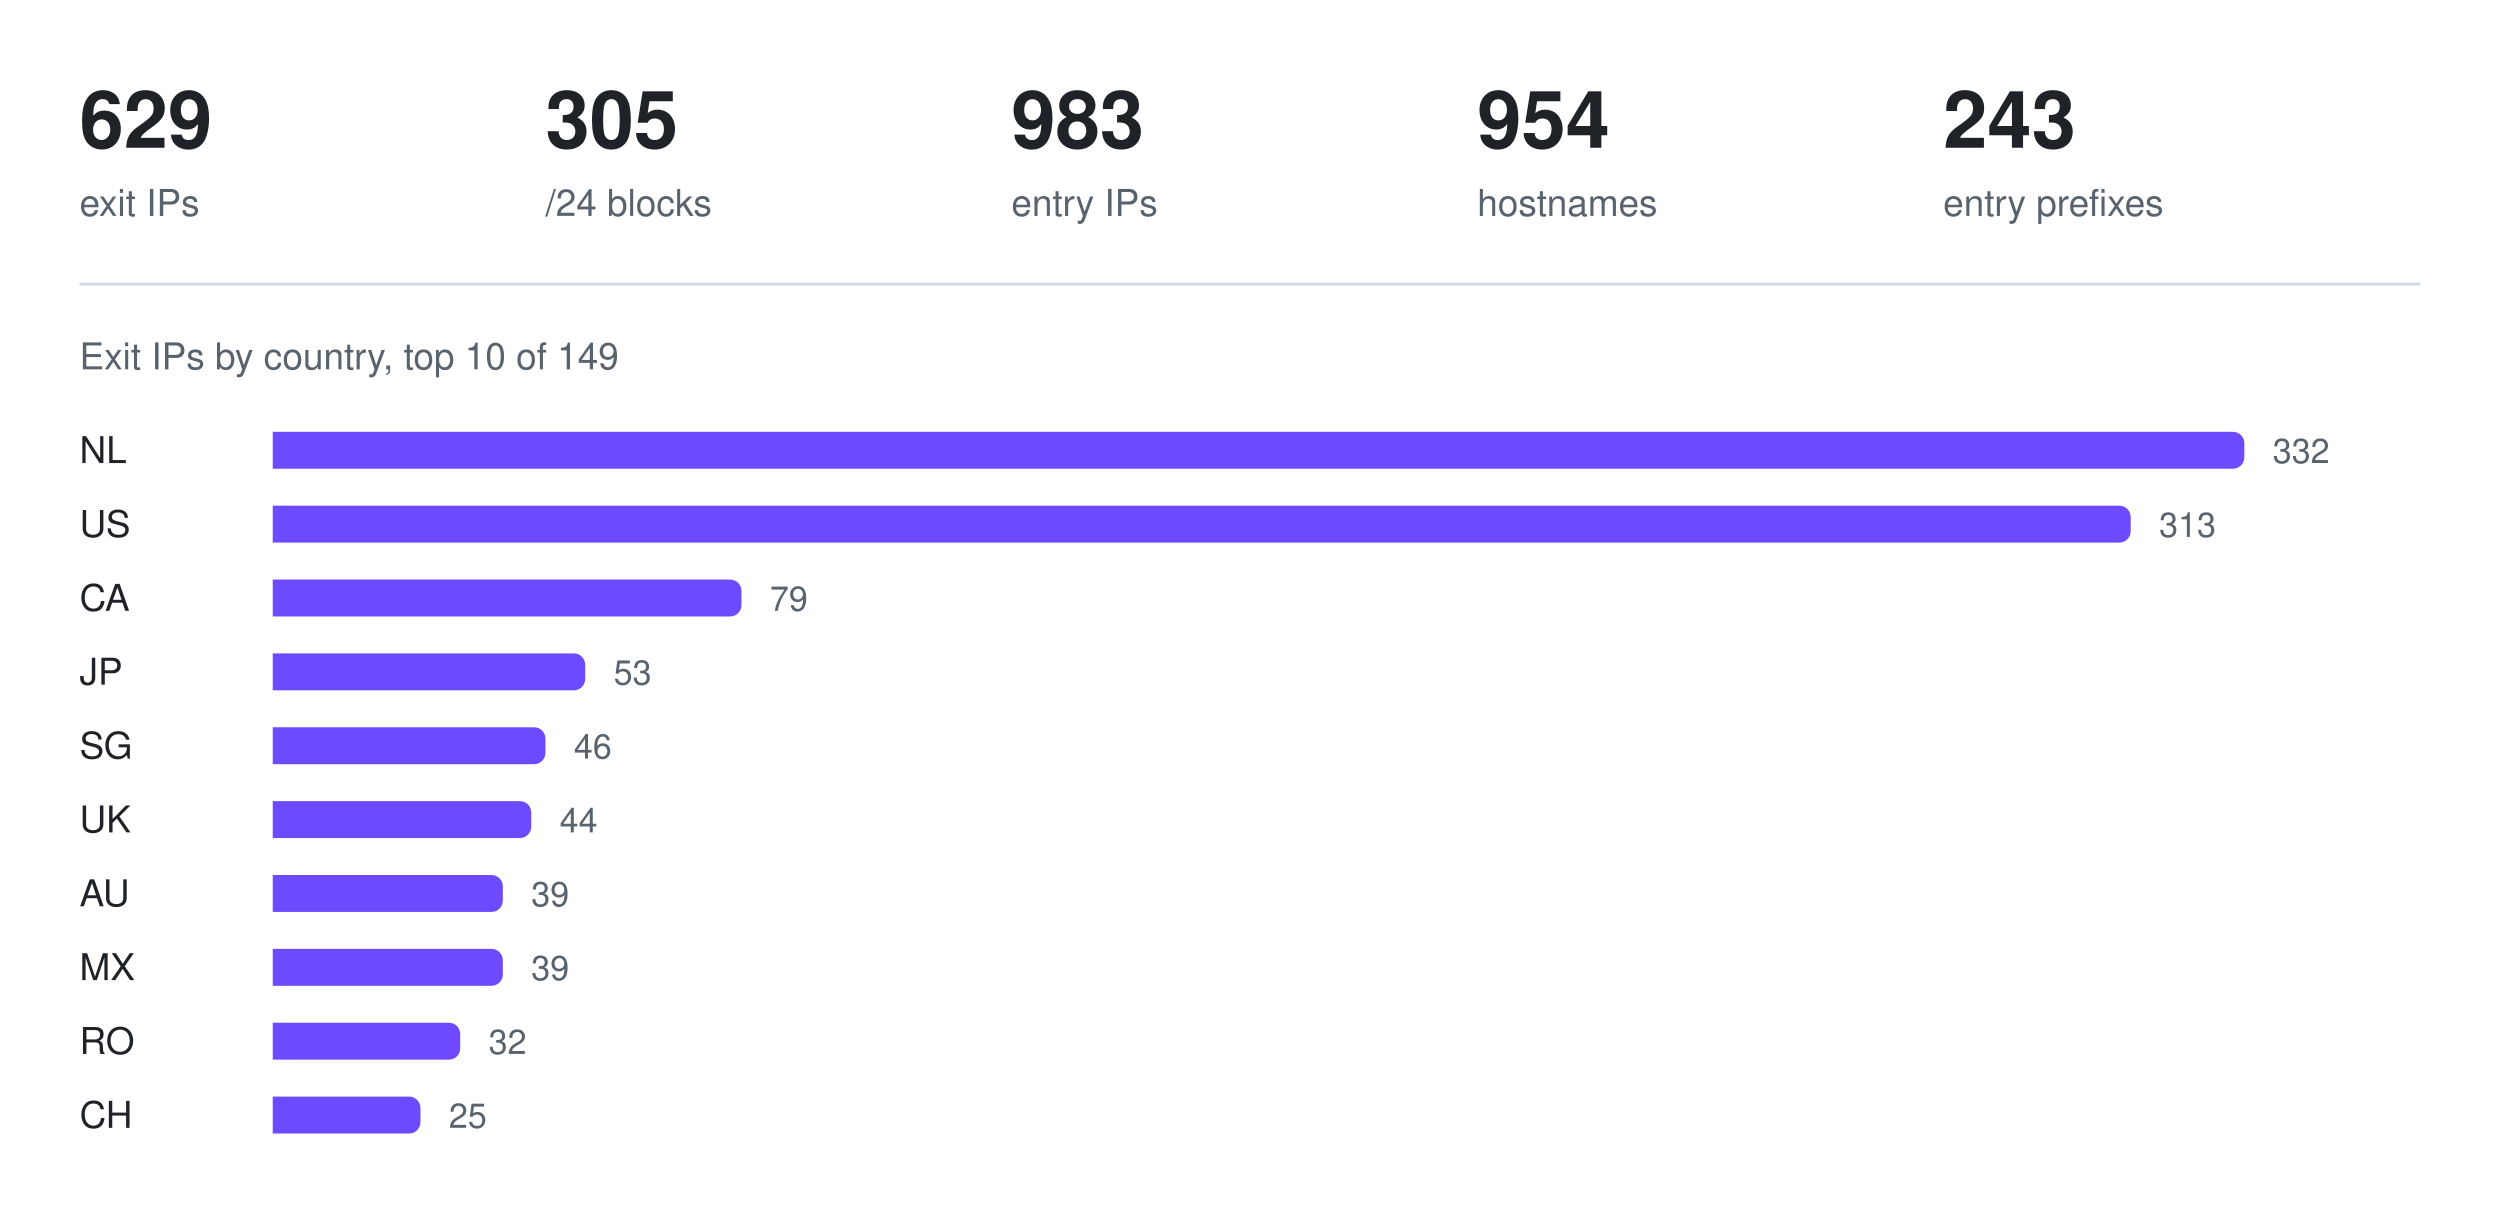
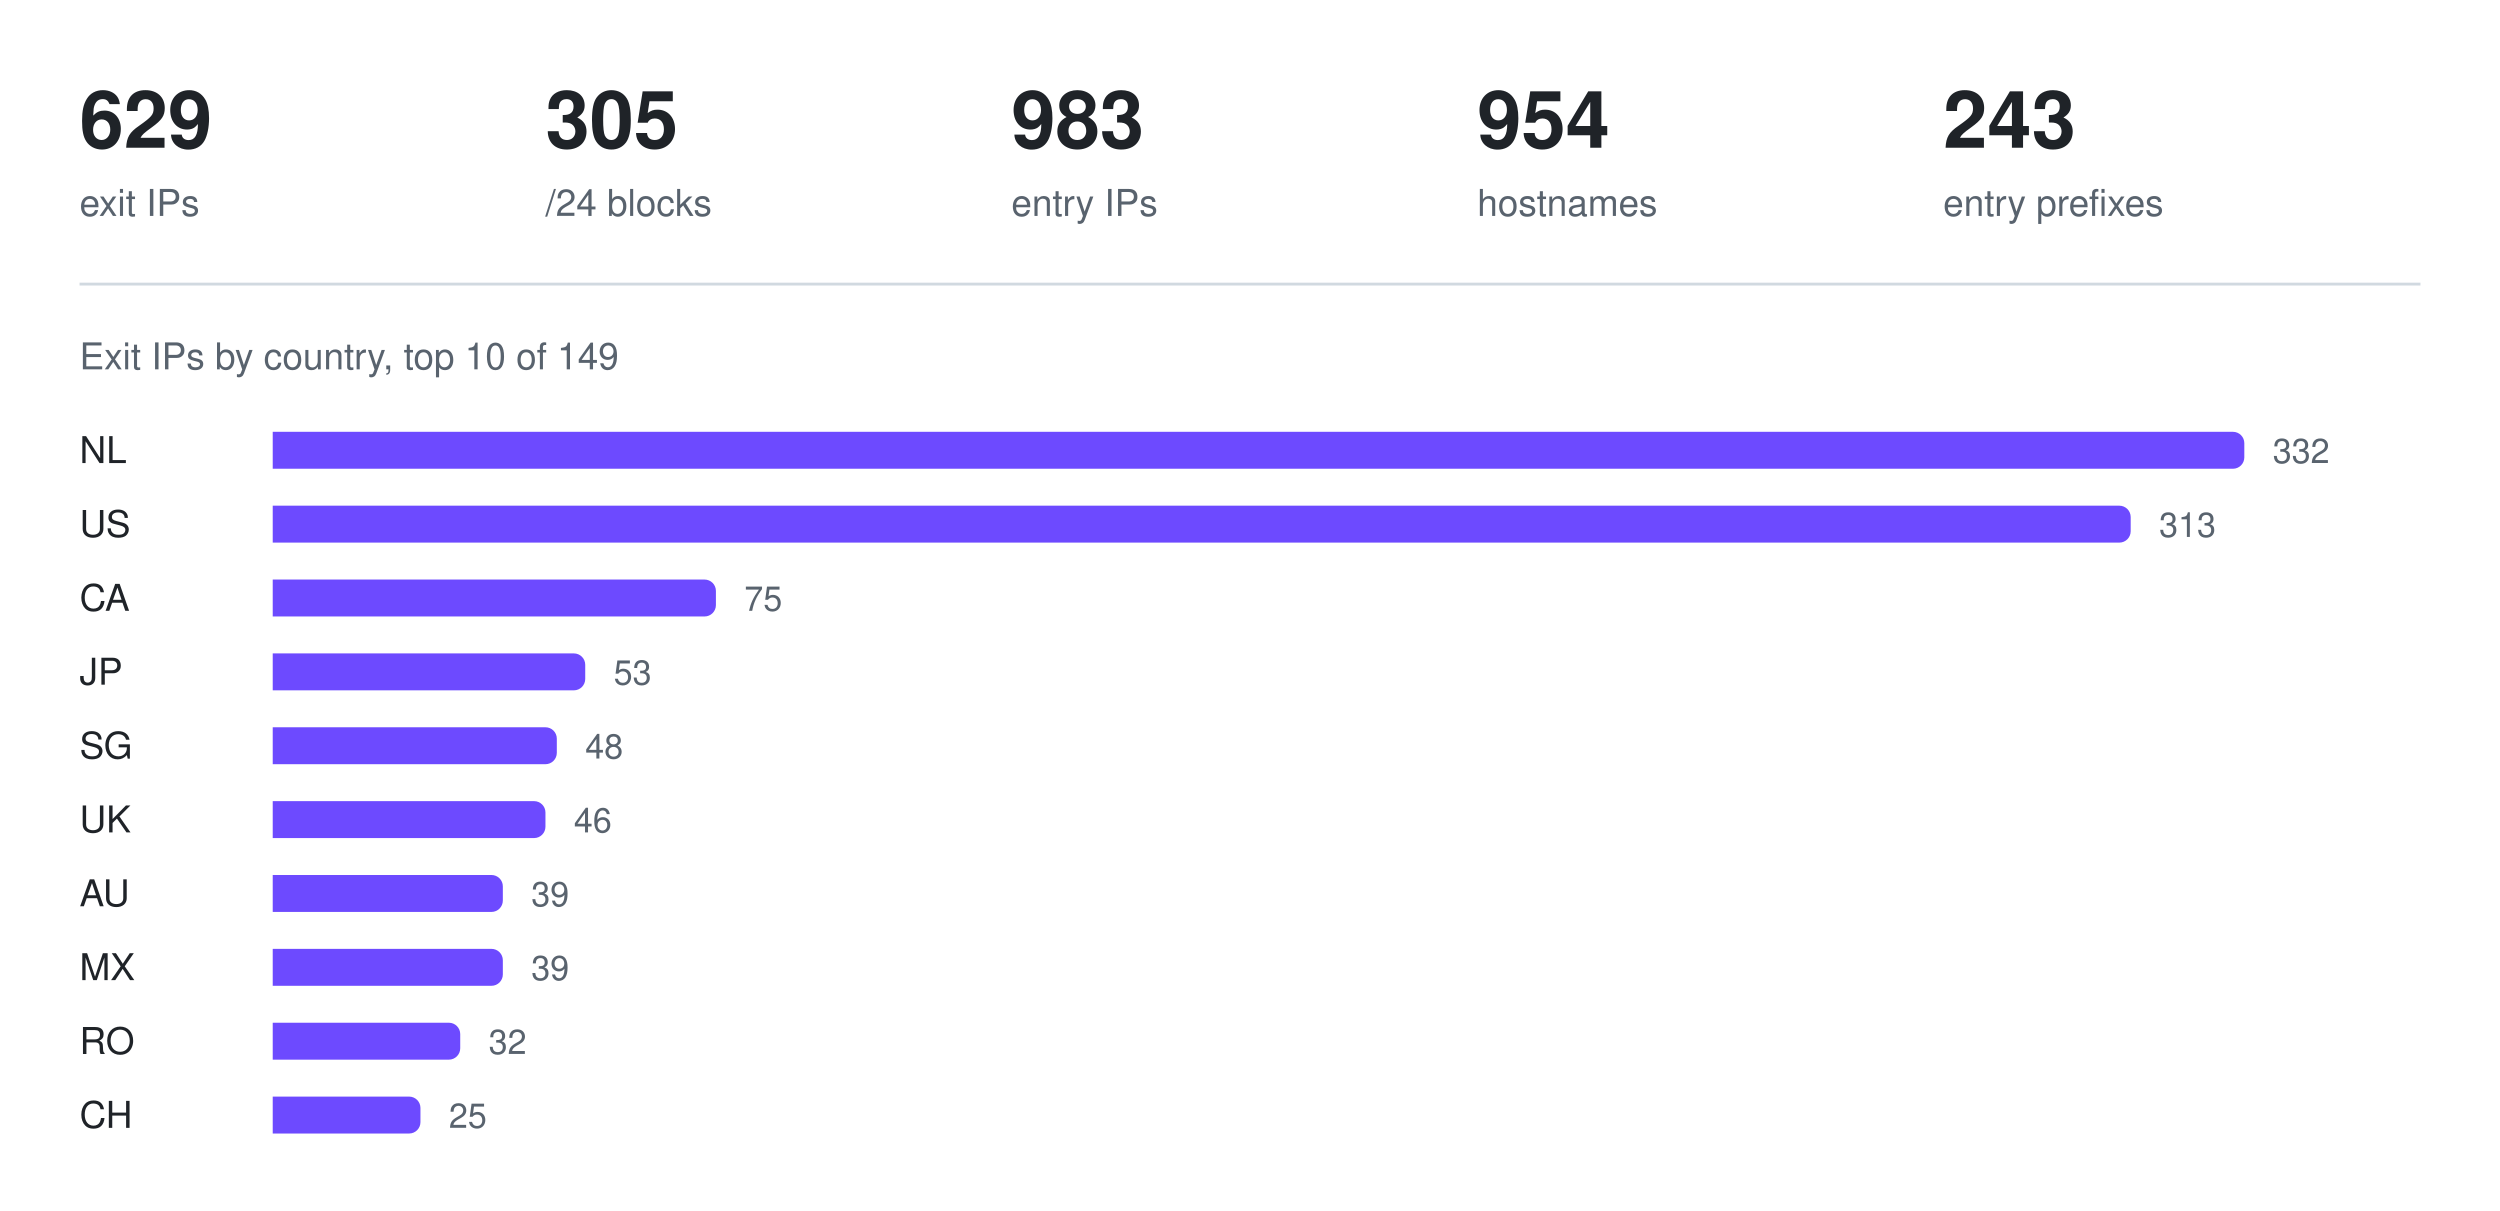
<svg xmlns="http://www.w3.org/2000/svg" width="880" height="426" viewBox="0 0 880 426" role="img" aria-label="Exit IPs by country, top 10 of 149">
  <text x="28" y="52" fill="#1f2328" font-family="ui-sans-serif, -apple-system, Segoe UI, Helvetica, Arial, sans-serif" font-size="28" font-weight="600">629</text>
  <text x="28" y="76" fill="#59636e" font-family="ui-sans-serif, -apple-system, Segoe UI, Helvetica, Arial, sans-serif" font-size="13" font-weight="400">exit IPs</text>
  <text x="192" y="52" fill="#1f2328" font-family="ui-sans-serif, -apple-system, Segoe UI, Helvetica, Arial, sans-serif" font-size="28" font-weight="600">305</text>
  <text x="192" y="76" fill="#59636e" font-family="ui-sans-serif, -apple-system, Segoe UI, Helvetica, Arial, sans-serif" font-size="13" font-weight="400">/24 blocks</text>
  <text x="356" y="52" fill="#1f2328" font-family="ui-sans-serif, -apple-system, Segoe UI, Helvetica, Arial, sans-serif" font-size="28" font-weight="600">983</text>
  <text x="356" y="76" fill="#59636e" font-family="ui-sans-serif, -apple-system, Segoe UI, Helvetica, Arial, sans-serif" font-size="13" font-weight="400">entry IPs</text>
  <text x="520" y="52" fill="#1f2328" font-family="ui-sans-serif, -apple-system, Segoe UI, Helvetica, Arial, sans-serif" font-size="28" font-weight="600">954</text>
  <text x="520" y="76" fill="#59636e" font-family="ui-sans-serif, -apple-system, Segoe UI, Helvetica, Arial, sans-serif" font-size="13" font-weight="400">hostnames</text>
  <text x="684" y="52" fill="#1f2328" font-family="ui-sans-serif, -apple-system, Segoe UI, Helvetica, Arial, sans-serif" font-size="28" font-weight="600">243</text>
  <text x="684" y="76" fill="#59636e" font-family="ui-sans-serif, -apple-system, Segoe UI, Helvetica, Arial, sans-serif" font-size="13" font-weight="400">entry prefixes</text>
  <line x1="28" y1="100" x2="852" y2="100" stroke="#d1d9e0" stroke-width="1" />
  <text x="28" y="130" fill="#59636e" font-family="ui-sans-serif, -apple-system, Segoe UI, Helvetica, Arial, sans-serif" font-size="13" font-weight="400">Exit IPs by country, top 10 of 149</text>
  <text x="28" y="163" fill="#1f2328" font-family="ui-sans-serif, -apple-system, Segoe UI, Helvetica, Arial, sans-serif" font-size="13" font-weight="500">NL</text>
  <g fill="#6d4aff">
    <path d="M96 152h690a4 4 0 0 1 4 4v5a4 4 0 0 1 -4 4h-690z" />
  </g>
  <text x="800" y="163" fill="#59636e" font-family="ui-sans-serif, -apple-system, Segoe UI, Helvetica, Arial, sans-serif" font-size="12" font-weight="400">332</text>
  <text x="28" y="189" fill="#1f2328" font-family="ui-sans-serif, -apple-system, Segoe UI, Helvetica, Arial, sans-serif" font-size="13" font-weight="500">US</text>
  <g fill="#6d4aff">
    <path d="M96 178h650a4 4 0 0 1 4 4v5a4 4 0 0 1 -4 4h-650z" />
  </g>
  <text x="760" y="189" fill="#59636e" font-family="ui-sans-serif, -apple-system, Segoe UI, Helvetica, Arial, sans-serif" font-size="12" font-weight="400">313</text>
  <text x="28" y="215" fill="#1f2328" font-family="ui-sans-serif, -apple-system, Segoe UI, Helvetica, Arial, sans-serif" font-size="13" font-weight="500">CA</text>
  <g fill="#6d4aff">
-     <path d="M96 204h161a4 4 0 0 1 4 4v5a4 4 0 0 1 -4 4h-161z" />
+     <path d="M96 204h152a4 4 0 0 1 4 4v5a4 4 0 0 1 -4 4h-152z" />
  </g>
-   <text x="271" y="215" fill="#59636e" font-family="ui-sans-serif, -apple-system, Segoe UI, Helvetica, Arial, sans-serif" font-size="12" font-weight="400">79</text>
+   <text x="262" y="215" fill="#59636e" font-family="ui-sans-serif, -apple-system, Segoe UI, Helvetica, Arial, sans-serif" font-size="12" font-weight="400">75</text>
  <text x="28" y="241" fill="#1f2328" font-family="ui-sans-serif, -apple-system, Segoe UI, Helvetica, Arial, sans-serif" font-size="13" font-weight="500">JP</text>
  <g fill="#6d4aff">
    <path d="M96 230h106a4 4 0 0 1 4 4v5a4 4 0 0 1 -4 4h-106z" />
  </g>
  <text x="216" y="241" fill="#59636e" font-family="ui-sans-serif, -apple-system, Segoe UI, Helvetica, Arial, sans-serif" font-size="12" font-weight="400">53</text>
  <text x="28" y="267" fill="#1f2328" font-family="ui-sans-serif, -apple-system, Segoe UI, Helvetica, Arial, sans-serif" font-size="13" font-weight="500">SG</text>
  <g fill="#6d4aff">
-     <path d="M96 256h92a4 4 0 0 1 4 4v5a4 4 0 0 1 -4 4h-92z" />
+     <path d="M96 256h96a4 4 0 0 1 4 4v5a4 4 0 0 1 -4 4h-96z" />
  </g>
-   <text x="202" y="267" fill="#59636e" font-family="ui-sans-serif, -apple-system, Segoe UI, Helvetica, Arial, sans-serif" font-size="12" font-weight="400">46</text>
+   <text x="206" y="267" fill="#59636e" font-family="ui-sans-serif, -apple-system, Segoe UI, Helvetica, Arial, sans-serif" font-size="12" font-weight="400">48</text>
  <text x="28" y="293" fill="#1f2328" font-family="ui-sans-serif, -apple-system, Segoe UI, Helvetica, Arial, sans-serif" font-size="13" font-weight="500">UK</text>
  <g fill="#6d4aff">
-     <path d="M96 282h87a4 4 0 0 1 4 4v5a4 4 0 0 1 -4 4h-87z" />
+     <path d="M96 282h92a4 4 0 0 1 4 4v5a4 4 0 0 1 -4 4h-92z" />
  </g>
-   <text x="197" y="293" fill="#59636e" font-family="ui-sans-serif, -apple-system, Segoe UI, Helvetica, Arial, sans-serif" font-size="12" font-weight="400">44</text>
+   <text x="202" y="293" fill="#59636e" font-family="ui-sans-serif, -apple-system, Segoe UI, Helvetica, Arial, sans-serif" font-size="12" font-weight="400">46</text>
  <text x="28" y="319" fill="#1f2328" font-family="ui-sans-serif, -apple-system, Segoe UI, Helvetica, Arial, sans-serif" font-size="13" font-weight="500">AU</text>
  <g fill="#6d4aff">
    <path d="M96 308h77a4 4 0 0 1 4 4v5a4 4 0 0 1 -4 4h-77z" />
  </g>
  <text x="187" y="319" fill="#59636e" font-family="ui-sans-serif, -apple-system, Segoe UI, Helvetica, Arial, sans-serif" font-size="12" font-weight="400">39</text>
  <text x="28" y="345" fill="#1f2328" font-family="ui-sans-serif, -apple-system, Segoe UI, Helvetica, Arial, sans-serif" font-size="13" font-weight="500">MX</text>
  <g fill="#6d4aff">
    <path d="M96 334h77a4 4 0 0 1 4 4v5a4 4 0 0 1 -4 4h-77z" />
  </g>
  <text x="187" y="345" fill="#59636e" font-family="ui-sans-serif, -apple-system, Segoe UI, Helvetica, Arial, sans-serif" font-size="12" font-weight="400">39</text>
  <text x="28" y="371" fill="#1f2328" font-family="ui-sans-serif, -apple-system, Segoe UI, Helvetica, Arial, sans-serif" font-size="13" font-weight="500">RO</text>
  <g fill="#6d4aff">
    <path d="M96 360h62a4 4 0 0 1 4 4v5a4 4 0 0 1 -4 4h-62z" />
  </g>
  <text x="172" y="371" fill="#59636e" font-family="ui-sans-serif, -apple-system, Segoe UI, Helvetica, Arial, sans-serif" font-size="12" font-weight="400">32</text>
  <text x="28" y="397" fill="#1f2328" font-family="ui-sans-serif, -apple-system, Segoe UI, Helvetica, Arial, sans-serif" font-size="13" font-weight="500">CH</text>
  <g fill="#6d4aff">
    <path d="M96 386h48a4 4 0 0 1 4 4v5a4 4 0 0 1 -4 4h-48z" />
  </g>
  <text x="158" y="397" fill="#59636e" font-family="ui-sans-serif, -apple-system, Segoe UI, Helvetica, Arial, sans-serif" font-size="12" font-weight="400">25</text>
</svg>
